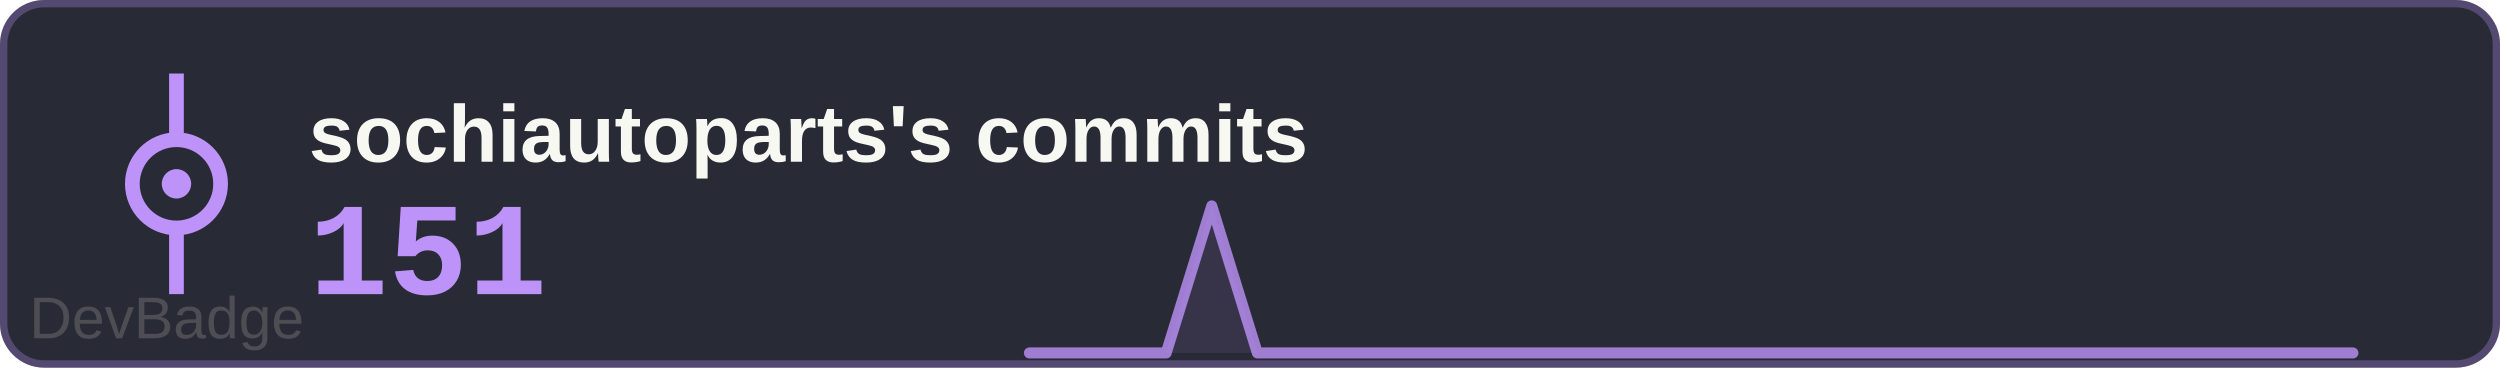
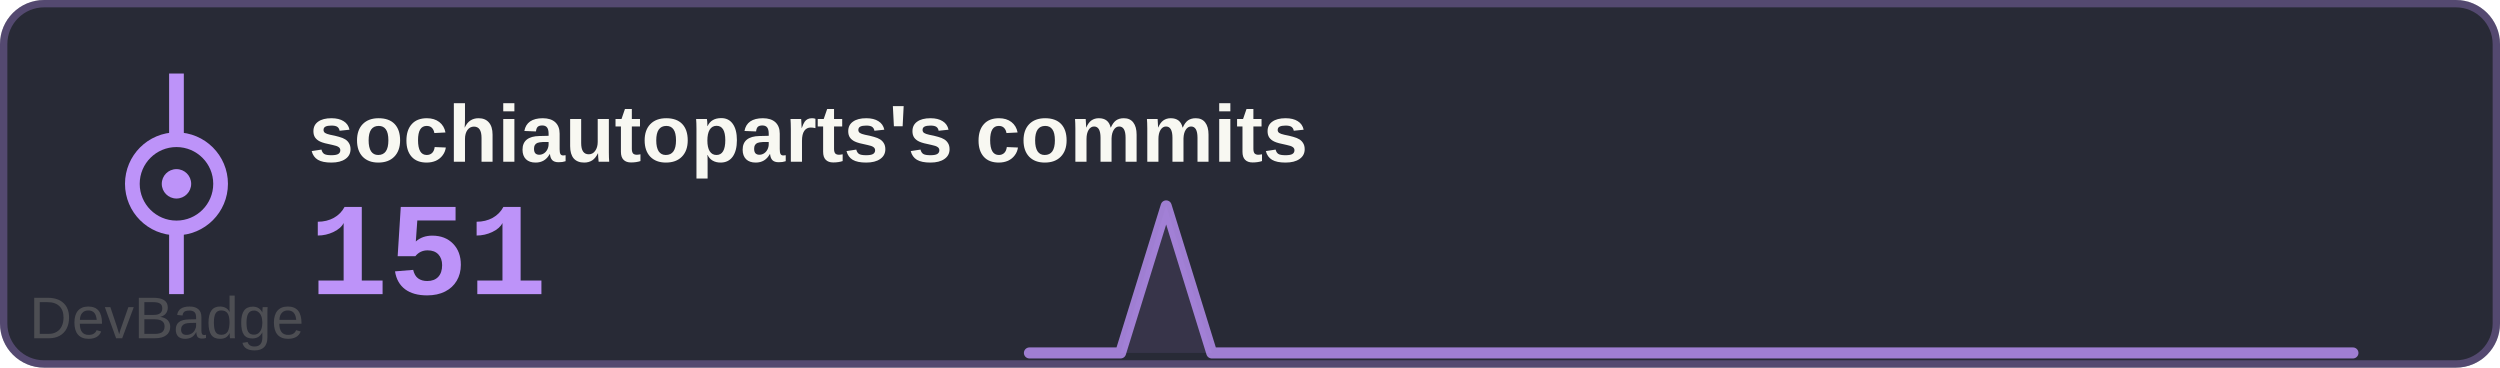
<svg xmlns="http://www.w3.org/2000/svg" width="340" height="50" viewBox="0 0 340 50">
  <rect width="340" height="50" rx="6" fill="#282a36" />
  <rect x="0.5" y="0.5" width="339" height="49" rx="5.5" fill="none" stroke="#bd93f9" stroke-width="1" opacity="0.3" />
  <text x="42" y="22" font-family="Arial, sans-serif" font-size="11" font-weight="600" fill="#f8f8f2">sochiautoparts's commits</text>
  <text x="42" y="40" font-family="'Courier New', monospace" font-size="18" font-weight="700" fill="#bd93f9">151</text>
  <g transform="translate(0, 0)">
    <circle cx="24" cy="25" r="6" fill="none" stroke="#bd93f9" stroke-width="2" />
    <circle cx="24" cy="25" r="2" fill="#bd93f9" />
    <line x1="24" y1="19" x2="24" y2="10" stroke="#bd93f9" stroke-width="2" />
    <line x1="24" y1="31" x2="24" y2="40" stroke="#bd93f9" stroke-width="2" />
  </g>
-   <path d="M140.0,48 L140.0,48.0 146.2,48.0 152.4,48.0 158.6,48.0 164.8,28.0 171.0,48.0 177.2,48.0 183.4,48.0 189.7,48.0 195.9,48.0 202.1,48.0 208.3,48.0 214.5,48.0 220.7,48.0 226.9,48.0 233.1,48.0 239.3,48.0 245.5,48.0 251.7,48.0 257.9,48.0 264.1,48.0 270.3,48.0 276.6,48.0 282.8,48.0 289.0,48.0 295.2,48.0 301.4,48.0 307.6,48.0 313.8,48.0 320.0,48.0 L320,48 Z" fill="#bd93f9" opacity="0.1" />
-   <polyline points="140.0,48.0 146.2,48.0 152.4,48.0 158.6,48.0 164.8,28.0 171.0,48.0 177.2,48.0 183.4,48.0 189.7,48.0 195.9,48.0 202.1,48.0 208.3,48.0 214.5,48.0 220.7,48.0 226.9,48.0 233.1,48.0 239.3,48.0 245.5,48.0 251.7,48.0 257.9,48.0 264.1,48.0 270.3,48.0 276.6,48.0 282.8,48.0 289.0,48.0 295.2,48.0 301.4,48.0 307.6,48.0 313.8,48.0 320.0,48.0" fill="none" stroke="#bd93f9" stroke-width="1.5" stroke-linecap="round" stroke-linejoin="round" opacity="0.8" />
+   <path d="M140.0,48 L140.0,48.0 146.2,48.0 152.4,48.0 158.6,28.0 164.8,48.0 171.0,48.0 177.2,48.0 183.4,48.0 189.7,48.0 195.9,48.0 202.1,48.0 208.3,48.0 214.5,48.0 220.7,48.0 226.9,48.0 233.1,48.0 239.3,48.0 245.5,48.0 251.7,48.0 257.9,48.0 264.1,48.0 270.3,48.0 276.6,48.0 282.8,48.0 289.0,48.0 295.2,48.0 301.4,48.0 307.6,48.0 313.8,48.0 320.0,48.0 L320,48 Z" fill="#bd93f9" opacity="0.1" />
+   <polyline points="140.0,48.0 146.2,48.0 152.4,48.0 158.6,28.0 164.8,48.0 171.0,48.0 177.2,48.0 183.4,48.0 189.7,48.0 195.9,48.0 202.1,48.0 208.3,48.0 214.5,48.0 220.7,48.0 226.9,48.0 233.1,48.0 239.3,48.0 245.5,48.0 251.7,48.0 257.9,48.0 264.1,48.0 270.3,48.0 276.6,48.0 282.8,48.0 289.0,48.0 295.2,48.0 301.4,48.0 307.6,48.0 313.8,48.0 320.0,48.0" fill="none" stroke="#bd93f9" stroke-width="1.5" stroke-linecap="round" stroke-linejoin="round" opacity="0.8" />
  <a href="https://github.com/sochiautoparts/devbadge" target="_blank">
    <text x="4" y="46" font-family="Arial, sans-serif" font-size="8" fill="#666666" opacity="0.6">DevBadge</text>
  </a>
</svg>
